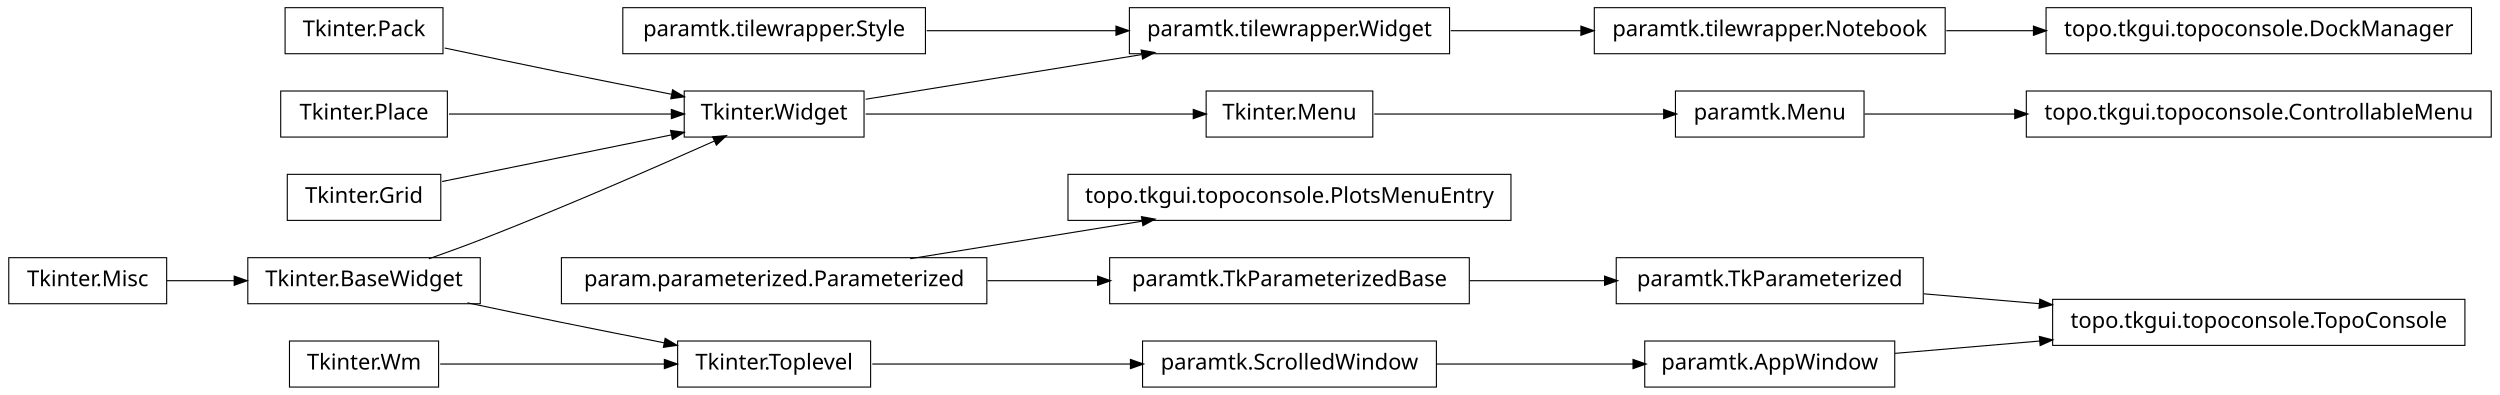
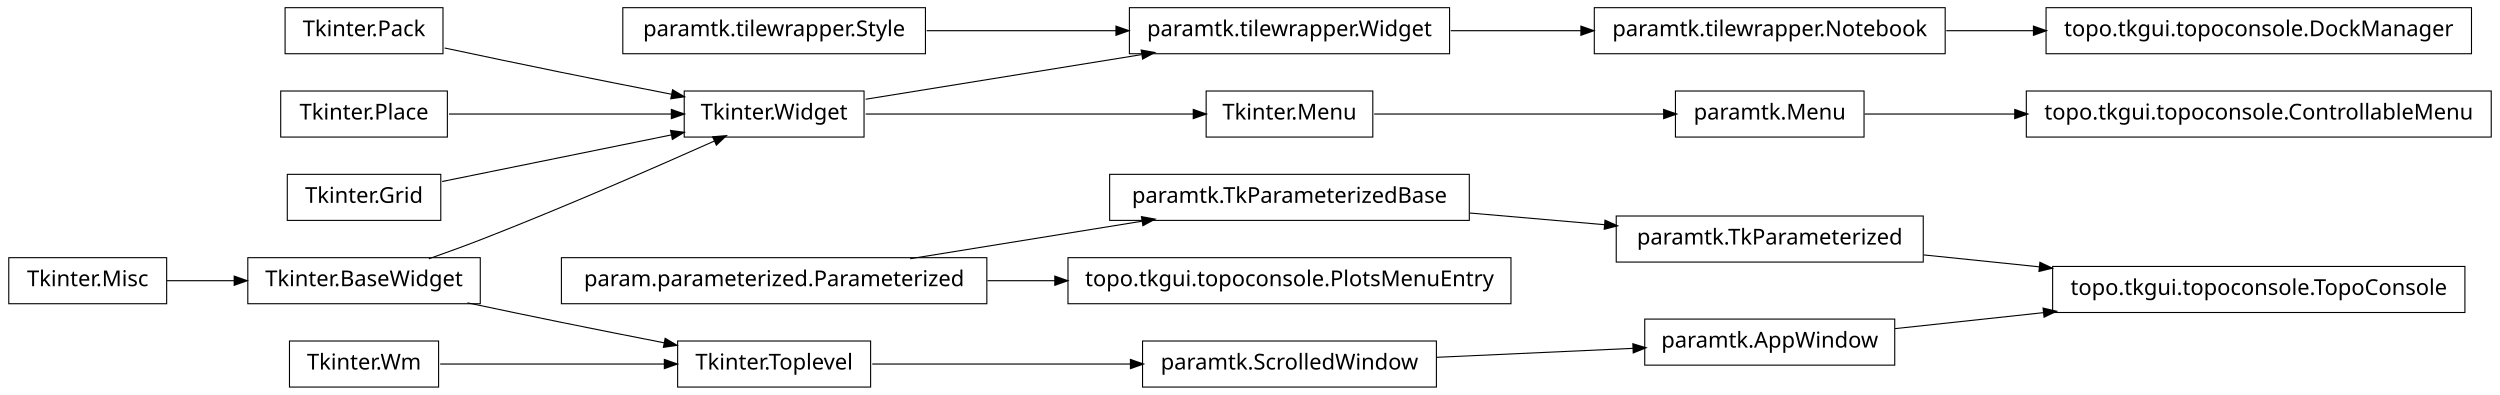
<svg xmlns="http://www.w3.org/2000/svg" width="1140pt" height="180pt" viewBox="0.00 0.00 1140.00 180.00">
  <g id="graph1" class="graph" transform="scale(1 1) rotate(0) translate(4 176)">
    <polygon fill="white" stroke="white" points="-4,5 -4,-176 1137,-176 1137,5 -4,5" />
    <g id="node1" class="node">
      <polygon fill="none" stroke="black" stroke-width="0.5" points="622,-134.5 546,-134.5 546,-113.5 622,-113.5 622,-134.5" />
      <text text-anchor="middle" x="584" y="-121.5" font-family="Vera" font-size="10.00">Tkinter.Menu</text>
    </g>
-     <g id="node15" class="node">
+     <g id="node14" class="node">
      <polygon fill="none" stroke="black" stroke-width="0.5" points="846,-134.5 760,-134.5 760,-113.5 846,-113.5 846,-134.5" />
      <text text-anchor="middle" x="803" y="-121.5" font-family="Vera" font-size="10.00">paramtk.Menu</text>
    </g>
-     <g id="edge30" class="edge">
+     <g id="edge16" class="edge">
      <path fill="none" stroke="black" stroke-width="0.5" d="M622.649,-124C659.432,-124 714.908,-124 754.613,-124" />
      <polygon fill="black" stroke="black" points="754.862,-125.75 759.862,-124 754.862,-122.25 754.862,-125.75" />
    </g>
    <g id="node2" class="node">
      <polygon fill="none" stroke="black" stroke-width="0.5" points="390,-134.5 308,-134.5 308,-113.5 390,-113.5 390,-134.5" />
      <text text-anchor="middle" x="349" y="-121.5" font-family="Vera" font-size="10.00">Tkinter.Widget</text>
    </g>
    <g id="edge2" class="edge">
      <path fill="none" stroke="black" stroke-width="0.5" d="M390.743,-124C432.821,-124 497.495,-124 540.269,-124" />
      <polygon fill="black" stroke="black" points="540.373,-125.75 545.373,-124 540.373,-122.25 540.373,-125.75" />
    </g>
-     <g id="node7" class="node">
+     <g id="node9" class="node">
      <polygon fill="none" stroke="black" stroke-width="0.5" points="657,-172.5 511,-172.5 511,-151.5 657,-151.5 657,-172.5" />
      <text text-anchor="middle" x="584" y="-159.5" font-family="Vera" font-size="10.00">paramtk.tilewrapper.Widget</text>
    </g>
-     <g id="edge32" class="edge">
+     <g id="edge30" class="edge">
      <path fill="none" stroke="black" stroke-width="0.5" d="M390.743,-130.75C425.581,-136.383 475.909,-144.521 516.472,-151.081" />
      <polygon fill="black" stroke="black" points="516.659,-152.884 521.875,-151.954 517.218,-149.428 516.659,-152.884" />
    </g>
    <g id="node4" class="node">
      <polygon fill="none" stroke="black" stroke-width="0.5" points="418,-172.5 280,-172.5 280,-151.5 418,-151.5 418,-172.5" />
      <text text-anchor="middle" x="349" y="-159.5" font-family="Vera" font-size="10.00">paramtk.tilewrapper.Style</text>
    </g>
-     <g id="edge34" class="edge">
+     <g id="edge32" class="edge">
      <path fill="none" stroke="black" stroke-width="0.5" d="M418.554,-162C445.693,-162 476.951,-162 504.939,-162" />
      <polygon fill="black" stroke="black" points="505.125,-163.75 510.125,-162 505.125,-160.25 505.125,-163.75" />
    </g>
    <g id="node5" class="node">
+       <polygon fill="none" stroke="black" stroke-width="0.5" points="666,-96.5 502,-96.5 502,-75.5 666,-75.5 666,-96.5" />
+       <text text-anchor="middle" x="584" y="-83.5" font-family="Vera" font-size="10.00">paramtk.TkParameterizedBase</text>
+     </g>
+     <g id="node35" class="node">
+       <polygon fill="none" stroke="black" stroke-width="0.5" points="873,-77.5 733,-77.5 733,-56.5 873,-56.5 873,-77.5" />
+       <text text-anchor="middle" x="803" y="-64.5" font-family="Vera" font-size="10.00">paramtk.TkParameterized</text>
+     </g>
+     <g id="edge34" class="edge">
+       <path fill="none" stroke="black" stroke-width="0.5" d="M666.171,-78.871C686.423,-77.114 708.007,-75.241 727.904,-73.515" />
+       <polygon fill="black" stroke="black" points="728.095,-75.255 732.925,-73.08 727.792,-71.768 728.095,-75.255" />
+     </g>
+     <g id="node6" class="node">
      <polygon fill="none" stroke="black" stroke-width="0.5" points="446,-58.5 252,-58.5 252,-37.5 446,-37.5 446,-58.5" />
      <text text-anchor="middle" x="349" y="-45.5" font-family="Vera" font-size="10.00">param.parameterized.Parameterized</text>
    </g>
-     <g id="node9" class="node">
-       <polygon fill="none" stroke="black" stroke-width="0.5" points="685,-96.5 483,-96.5 483,-75.5 685,-75.5 685,-96.5" />
-       <text text-anchor="middle" x="584" y="-83.5" font-family="Vera" font-size="10.00">topo.tkgui.topoconsole.PlotsMenuEntry</text>
-     </g>
-     <g id="edge6" class="edge">
+     <g id="edge4" class="edge">
      <path fill="none" stroke="black" stroke-width="0.5" d="M411.051,-58.034C443.579,-63.294 483.462,-69.743 516.729,-75.122" />
      <polygon fill="black" stroke="black" points="516.794,-76.905 522.009,-75.976 517.353,-73.45 516.794,-76.905" />
    </g>
-     <g id="node12" class="node">
-       <polygon fill="none" stroke="black" stroke-width="0.5" points="666,-58.5 502,-58.5 502,-37.5 666,-37.5 666,-58.5" />
-       <text text-anchor="middle" x="584" y="-45.5" font-family="Vera" font-size="10.00">paramtk.TkParameterizedBase</text>
+     <g id="node31" class="node">
+       <polygon fill="none" stroke="black" stroke-width="0.5" points="685,-58.5 483,-58.5 483,-37.5 685,-37.5 685,-58.5" />
+       <text text-anchor="middle" x="584" y="-45.5" font-family="Vera" font-size="10.00">topo.tkgui.topoconsole.PlotsMenuEntry</text>
    </g>
-     <g id="edge8" class="edge">
-       <path fill="none" stroke="black" stroke-width="0.5" d="M446.28,-48C462.987,-48 480.256,-48 496.682,-48" />
-       <polygon fill="black" stroke="black" points="496.75,-49.75 501.75,-48 496.75,-46.25 496.75,-49.75" />
+     <g id="edge28" class="edge">
+       <path fill="none" stroke="black" stroke-width="0.5" d="M446.28,-48C456.48,-48 466.89,-48 477.189,-48" />
+       <polygon fill="black" stroke="black" points="477.235,-49.75 482.235,-48 477.235,-46.25 477.235,-49.75" />
    </g>
-     <g id="node6" class="node">
+     <g id="node8" class="node">
      <polygon fill="none" stroke="black" stroke-width="0.5" points="883,-172.5 723,-172.5 723,-151.5 883,-151.5 883,-172.5" />
      <text text-anchor="middle" x="803" y="-159.5" font-family="Vera" font-size="10.00">paramtk.tilewrapper.Notebook</text>
    </g>
-     <g id="node42" class="node">
+     <g id="node11" class="node">
      <polygon fill="none" stroke="black" stroke-width="0.5" points="1123,-172.5 929,-172.5 929,-151.5 1123,-151.5 1123,-172.5" />
      <text text-anchor="middle" x="1026" y="-159.5" font-family="Vera" font-size="10.00">topo.tkgui.topoconsole.DockManager</text>
    </g>
-     <g id="edge42" class="edge">
+     <g id="edge8" class="edge">
      <path fill="none" stroke="black" stroke-width="0.5" d="M883.508,-162C896.394,-162 909.88,-162 923.2,-162" />
      <polygon fill="black" stroke="black" points="923.493,-163.75 928.493,-162 923.493,-160.25 923.493,-163.75" />
    </g>
-     <g id="edge4" class="edge">
+     <g id="edge6" class="edge">
      <path fill="none" stroke="black" stroke-width="0.5" d="M657.533,-162C676.582,-162 697.265,-162 716.896,-162" />
      <polygon fill="black" stroke="black" points="717.132,-163.75 722.132,-162 717.132,-160.25 717.132,-163.75" />
    </g>
-     <g id="node11" class="node">
-       <polygon fill="none" stroke="black" stroke-width="0.5" points="196,-20.5 128,-20.5 128,0.5 196,0.5 196,-20.5" />
-       <text text-anchor="middle" x="162" y="-7.5" font-family="Vera" font-size="10.00">Tkinter.Wm</text>
-     </g>
-     <g id="node19" class="node">
-       <polygon fill="none" stroke="black" stroke-width="0.5" points="393,-20.5 305,-20.5 305,0.5 393,0.5 393,-20.5" />
-       <text text-anchor="middle" x="349" y="-7.5" font-family="Vera" font-size="10.00">Tkinter.Toplevel</text>
-     </g>
-     <g id="edge14" class="edge">
-       <path fill="none" stroke="black" stroke-width="0.5" d="M196.735,-10C225.509,-10 266.771,-10 299.085,-10" />
-       <polygon fill="black" stroke="black" points="299.191,-11.75 304.191,-10 299.191,-8.25 299.191,-11.75" />
-     </g>
-     <g id="node33" class="node">
-       <polygon fill="none" stroke="black" stroke-width="0.5" points="873,-58.5 733,-58.5 733,-37.5 873,-37.5 873,-58.5" />
-       <text text-anchor="middle" x="803" y="-45.5" font-family="Vera" font-size="10.00">paramtk.TkParameterized</text>
-     </g>
-     <g id="edge38" class="edge">
-       <path fill="none" stroke="black" stroke-width="0.5" d="M666.171,-48C686.423,-48 708.007,-48 727.904,-48" />
-       <polygon fill="black" stroke="black" points="727.925,-49.75 732.925,-48 727.925,-46.25 727.925,-49.75" />
-     </g>
-     <g id="node14" class="node">
+     <g id="node13" class="node">
      <polygon fill="none" stroke="black" stroke-width="0.5" points="1132,-134.5 920,-134.5 920,-113.5 1132,-113.5 1132,-134.5" />
      <text text-anchor="middle" x="1026" y="-121.5" font-family="Vera" font-size="10.00">topo.tkgui.topoconsole.ControllableMenu</text>
    </g>
    <g id="edge10" class="edge">
      <path fill="none" stroke="black" stroke-width="0.5" d="M846.261,-124C866.009,-124 890.396,-124 914.767,-124" />
      <polygon fill="black" stroke="black" points="914.965,-125.75 919.965,-124 914.965,-122.25 914.965,-125.75" />
    </g>
-     <g id="node17" class="node">
+     <g id="node16" class="node">
      <polygon fill="none" stroke="black" stroke-width="0.5" points="198,-172.5 126,-172.5 126,-151.5 198,-151.5 198,-172.5" />
      <text text-anchor="middle" x="162" y="-159.5" font-family="Vera" font-size="10.00">Tkinter.Pack</text>
    </g>
-     <g id="edge20" class="edge">
+     <g id="edge22" class="edge">
      <path fill="none" stroke="black" stroke-width="0.5" d="M198.757,-154.113C215.056,-150.649 234.473,-146.566 252,-143 268.316,-139.68 286.199,-136.147 302.117,-133.04" />
      <polygon fill="black" stroke="black" points="302.862,-134.677 307.435,-132.003 302.193,-131.242 302.862,-134.677" />
    </g>
-     <g id="node18" class="node">
+     <g id="node17" class="node">
      <polygon fill="none" stroke="black" stroke-width="0.5" points="200,-134.5 124,-134.5 124,-113.5 200,-113.5 200,-134.5" />
      <text text-anchor="middle" x="162" y="-121.5" font-family="Vera" font-size="10.00">Tkinter.Place</text>
    </g>
-     <g id="edge22" class="edge">
+     <g id="edge24" class="edge">
      <path fill="none" stroke="black" stroke-width="0.5" d="M200.747,-124C230.175,-124 270.777,-124 302.051,-124" />
      <polygon fill="black" stroke="black" points="302.381,-125.75 307.381,-124 302.381,-122.25 302.381,-125.75" />
    </g>
-     <g id="node38" class="node">
+     <g id="node18" class="node">
+       <polygon fill="none" stroke="black" stroke-width="0.5" points="393,-20.5 305,-20.5 305,0.5 393,0.5 393,-20.5" />
+       <text text-anchor="middle" x="349" y="-7.5" font-family="Vera" font-size="10.00">Tkinter.Toplevel</text>
+     </g>
+     <g id="node37" class="node">
      <polygon fill="none" stroke="black" stroke-width="0.5" points="651,-20.5 517,-20.5 517,0.5 651,0.5 651,-20.5" />
      <text text-anchor="middle" x="584" y="-7.5" font-family="Vera" font-size="10.00">paramtk.ScrolledWindow</text>
    </g>
    <g id="edge36" class="edge">
      <path fill="none" stroke="black" stroke-width="0.5" d="M393.755,-10C427.019,-10 473.106,-10 511.588,-10" />
      <polygon fill="black" stroke="black" points="511.724,-11.75 516.724,-10 511.724,-8.25 511.724,-11.75" />
    </g>
-     <g id="node20" class="node">
+     <g id="node19" class="node">
      <polygon fill="none" stroke="black" stroke-width="0.5" points="215,-58.5 109,-58.5 109,-37.5 215,-37.5 215,-58.5" />
      <text text-anchor="middle" x="162" y="-45.5" font-family="Vera" font-size="10.00">Tkinter.BaseWidget</text>
    </g>
-     <g id="edge18" class="edge">
+     <g id="edge20" class="edge">
      <path fill="none" stroke="black" stroke-width="0.5" d="M191.558,-58.001C199.532,-60.807 208.129,-63.932 216,-67 253.019,-81.427 295.06,-99.783 321.789,-111.708" />
      <polygon fill="black" stroke="black" points="321.318,-113.414 326.597,-113.857 322.747,-110.219 321.318,-113.414" />
    </g>
    <g id="edge12" class="edge">
      <path fill="none" stroke="black" stroke-width="0.5" d="M209.15,-37.911C222.951,-34.994 238.073,-31.834 252,-29 267.259,-25.895 283.888,-22.604 298.998,-19.649" />
      <polygon fill="black" stroke="black" points="299.488,-21.337 304.06,-18.66 298.818,-17.901 299.488,-21.337" />
    </g>
-     <g id="node23" class="node">
+     <g id="node21" class="node">
+       <polygon fill="none" stroke="black" stroke-width="0.5" points="196,-20.5 128,-20.5 128,0.5 196,0.5 196,-20.5" />
+       <text text-anchor="middle" x="162" y="-7.5" font-family="Vera" font-size="10.00">Tkinter.Wm</text>
+     </g>
+     <g id="edge14" class="edge">
+       <path fill="none" stroke="black" stroke-width="0.5" d="M196.735,-10C225.509,-10 266.771,-10 299.085,-10" />
+       <polygon fill="black" stroke="black" points="299.191,-11.75 304.191,-10 299.191,-8.25 299.191,-11.75" />
+     </g>
+     <g id="node24" class="node">
      <polygon fill="none" stroke="black" stroke-width="0.5" points="197,-96.5 127,-96.5 127,-75.5 197,-75.5 197,-96.5" />
      <text text-anchor="middle" x="162" y="-83.5" font-family="Vera" font-size="10.00">Tkinter.Grid</text>
    </g>
-     <g id="edge24" class="edge">
+     <g id="edge26" class="edge">
      <path fill="none" stroke="black" stroke-width="0.5" d="M197.613,-93.237C227.287,-99.267 269.785,-107.903 302.203,-114.491" />
      <polygon fill="black" stroke="black" points="302.068,-116.249 307.316,-115.53 302.765,-112.819 302.068,-116.249" />
    </g>
-     <g id="node24" class="node">
+     <g id="node25" class="node">
      <polygon fill="none" stroke="black" stroke-width="0.5" points="72,-58.5 2.84217e-14,-58.5 0,-37.5 72,-37.5 72,-58.5" />
      <text text-anchor="middle" x="36" y="-45.5" font-family="Vera" font-size="10.00">Tkinter.Misc</text>
    </g>
-     <g id="edge16" class="edge">
+     <g id="edge18" class="edge">
      <path fill="none" stroke="black" stroke-width="0.5" d="M72.106,-48C81.731,-48 92.385,-48 102.895,-48" />
      <polygon fill="black" stroke="black" points="103.038,-49.75 108.038,-48 103.038,-46.25 103.038,-49.75" />
    </g>
-     <g id="node30" class="node">
-       <polygon fill="none" stroke="black" stroke-width="0.5" points="1120,-39.5 932,-39.5 932,-18.5 1120,-18.5 1120,-39.5" />
-       <text text-anchor="middle" x="1026" y="-26.5" font-family="Vera" font-size="10.00">topo.tkgui.topoconsole.TopoConsole</text>
-     </g>
-     <g id="node31" class="node">
-       <polygon fill="none" stroke="black" stroke-width="0.5" points="860,-20.5 746,-20.5 746,0.5 860,0.5 860,-20.5" />
-       <text text-anchor="middle" x="803" y="-7.5" font-family="Vera" font-size="10.00">paramtk.AppWindow</text>
-     </g>
-     <g id="edge26" class="edge">
-       <path fill="none" stroke="black" stroke-width="0.5" d="M860.138,-14.868C880.294,-16.586 903.587,-18.57 926.228,-20.499" />
-       <polygon fill="black" stroke="black" points="926.222,-22.255 931.352,-20.936 926.519,-18.768 926.222,-22.255" />
-     </g>
-     <g id="edge28" class="edge">
-       <path fill="none" stroke="black" stroke-width="0.5" d="M873.253,-42.014C890.057,-40.583 908.316,-39.027 926.172,-37.506" />
-       <polygon fill="black" stroke="black" points="926.362,-39.246 931.196,-37.078 926.065,-35.758 926.362,-39.246" />
+     <g id="node39" class="node">
+       <polygon fill="none" stroke="black" stroke-width="0.5" points="1120,-54.5 932,-54.5 932,-33.5 1120,-33.5 1120,-54.5" />
+       <text text-anchor="middle" x="1026" y="-41.5" font-family="Vera" font-size="10.00">topo.tkgui.topoconsole.TopoConsole</text>
    </g>
    <g id="edge40" class="edge">
-       <path fill="none" stroke="black" stroke-width="0.5" d="M651.196,-10C679.722,-10 712.775,-10 740.742,-10" />
-       <polygon fill="black" stroke="black" points="740.902,-11.75 745.902,-10 740.902,-8.25 740.902,-11.75" />
+       <path fill="none" stroke="black" stroke-width="0.5" d="M873.253,-59.754C890.057,-58.021 908.316,-56.138 926.172,-54.296" />
+       <polygon fill="black" stroke="black" points="926.401,-56.032 931.196,-53.778 926.042,-52.55 926.401,-56.032" />
+     </g>
+     <g id="node40" class="node">
+       <polygon fill="none" stroke="black" stroke-width="0.5" points="860,-30.5 746,-30.5 746,-9.5 860,-9.5 860,-30.5" />
+       <text text-anchor="middle" x="803" y="-17.5" font-family="Vera" font-size="10.00">paramtk.AppWindow</text>
+     </g>
+     <g id="edge42" class="edge">
+       <path fill="none" stroke="black" stroke-width="0.5" d="M651.196,-13.068C679.722,-14.371 712.775,-15.88 740.742,-17.157" />
+       <polygon fill="black" stroke="black" points="740.827,-18.913 745.902,-17.393 740.987,-15.416 740.827,-18.913" />
+     </g>
+     <g id="edge38" class="edge">
+       <path fill="none" stroke="black" stroke-width="0.5" d="M860.138,-26.149C880.774,-28.37 904.698,-30.945 927.844,-33.436" />
+       <polygon fill="black" stroke="black" points="927.922,-35.205 933.081,-34 928.297,-31.725 927.922,-35.205" />
    </g>
  </g>
</svg>
